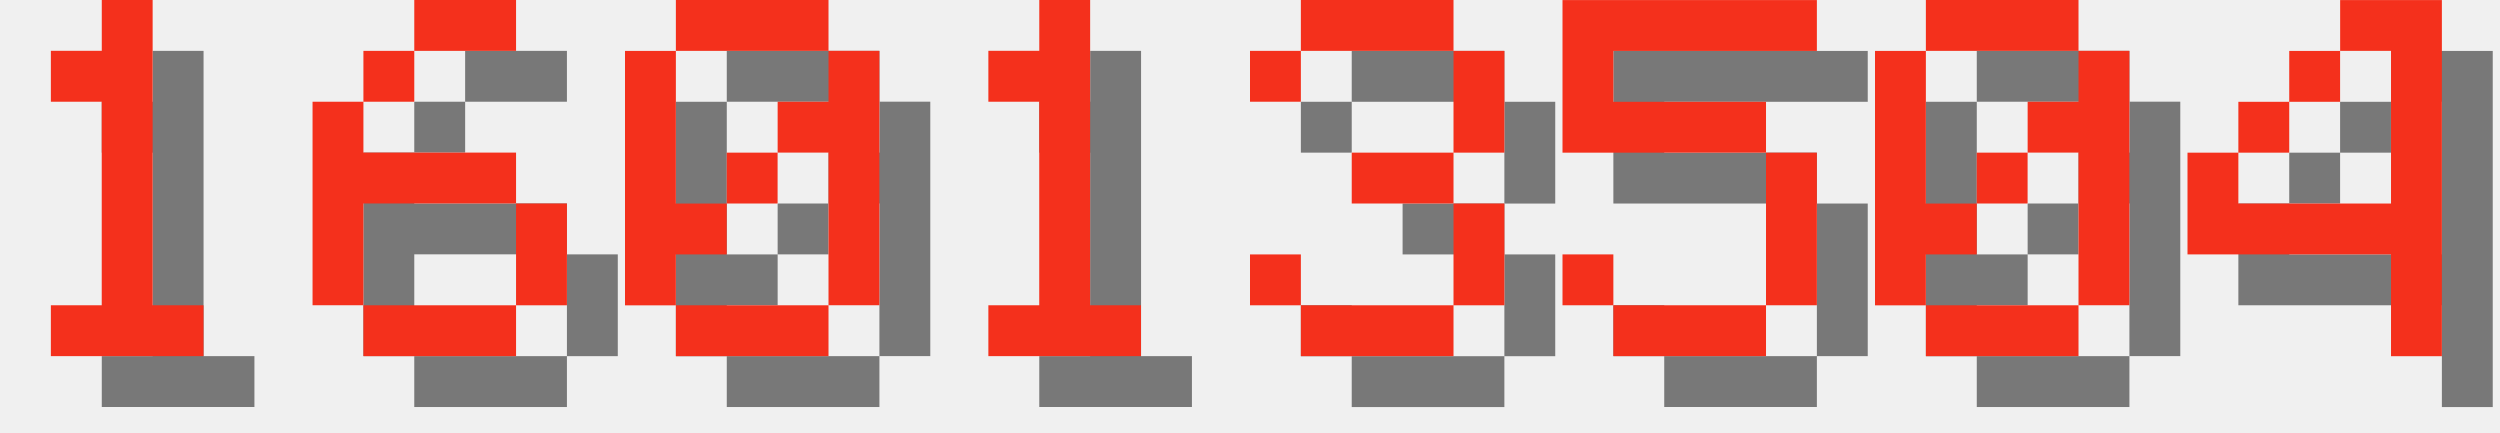
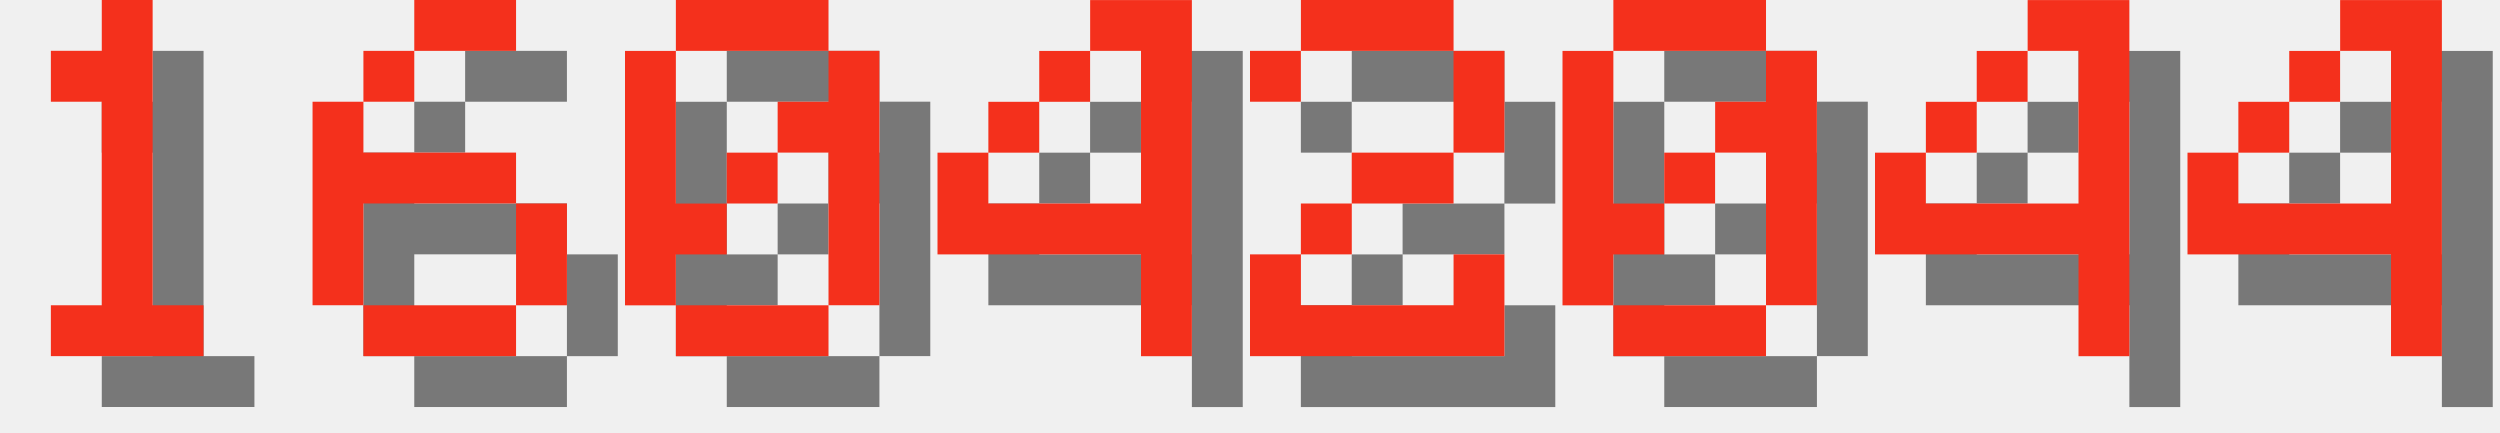
<svg xmlns="http://www.w3.org/2000/svg" version="1.1" width="208.0" height="36">
  <style>
        .text-foreground {
            fill: #F4301C;
        }
        .text-shadow {
            fill: #000000;
            fill-opacity: 0.5;
        }
    </style>
  <g class="digit" id="digit_1" transform="translate(0.0, 0), scale(4)">
    <path id="digit_1_shadow" class="text-shadow" d="m2.117 2.117v1.058h1.058v4.233h-1.058v1.058h3.175v-1.058h-1.058v-6.35h-1.058v1.058h-1.058z" fill-opacity=".5" style="paint-order:stroke fill markers" />
    <path id="digit_1_fg" class="text-foreground" d="m1.058 1.058v1.058h1.058v4.233h-1.058v1.058h3.175v-1.058h-1.058v-6.35h-1.058v1.058h-1.058z" fill="#fff" style="paint-order:stroke fill markers" />
  </g>
  <g class="digit" id="digit_6" transform="translate(26.0, 0), scale(4)">
    <path id="digit_6_shadow" class="text-shadow" d="m3.175 1.058v1.058h2.117v-1.058h-2.117zm0 1.058h-1.058v1.058h1.058v-1.058zm-1.058 1.058h-1.058v4.233h1.058v-2.117h3.175v-1.058h-3.175v-1.058zm3.175 2.117v2.117h1.058v-2.117h-1.058zm0 2.117h-3.175v1.058h3.175v-1.058z" fill-opacity=".5" style="paint-order:stroke fill markers" />
    <path id="digit_6_fg" class="text-foreground" d="m2.117 0v1.058h2.117v-1.058h-2.117zm0 1.058h-1.058v1.058h1.058v-1.058zm-1.058 1.058h-1.058v4.233h1.058v-2.117h3.175v-1.058h-3.175v-1.058zm3.175 2.117v2.117h1.058v-2.117h-1.058zm0 2.117h-3.175v1.058h3.175v-1.058z" fill="#fff" style="paint-order:stroke fill markers" />
  </g>
  <g class="digit" id="digit_0" transform="translate(52.0, 0), scale(4)">
    <path id="digit_0_shadow" class="text-shadow" d="m2.117 1.058v1.058h3.175v-1.058h-3.175zm3.175 1.058v1.058h-1.058v1.058h1.058v3.175h1.058v-5.292h-1.058zm0 5.292h-3.175v1.058h3.175v-1.058zm-3.175 0v-1.058h1.058v-1.058h-1.058v-3.175h-1.058v5.292h1.058zm1.058-2.117h1.058v-1.058h-1.058v1.058z" fill-opacity=".5" style="paint-order:stroke fill markers" />
    <path id="digit_0_fg" class="text-foreground" d="m1.058 0v1.058h3.175v-1.058h-3.175zm3.175 1.058v1.058h-1.058v1.058h1.058v3.175h1.058v-5.292h-1.058zm0 5.292h-3.175v1.058h3.175v-1.058zm-3.175 0v-1.058h1.058v-1.058h-1.058v-3.175h-1.058v5.292h1.058zm1.058-2.117h1.058v-1.058h-1.058v1.058z" fill="#fff" style="paint-order:stroke fill markers" />
  </g>
-   <g class="digit" id="digit_1" transform="translate(78.0, 0), scale(4)">
-     <path id="digit_1_shadow" class="text-shadow" d="m2.117 2.117v1.058h1.058v4.233h-1.058v1.058h3.175v-1.058h-1.058v-6.35h-1.058v1.058h-1.058z" fill-opacity=".5" style="paint-order:stroke fill markers" />
-     <path id="digit_1_fg" class="text-foreground" d="m1.058 1.058v1.058h1.058v4.233h-1.058v1.058h3.175v-1.058h-1.058v-6.35h-1.058v1.058h-1.058z" fill="#fff" style="paint-order:stroke fill markers" />
+   <g class="digit" id="digit_4" transform="translate(78.0, 0), scale(4)">
+     <path id="digit_4_shadow" class="text-shadow" d="m4.233 1.058v1.058h1.058v3.175h-3.175v-1.058h-1.058v2.117h4.233v2.117h1.058v-7.408h-2.117zm-2.117 3.175h1.058v-1.058h-1.058v1.058zm1.058-1.058h1.058v-1.058h-1.058v1.058z" fill-opacity=".5" style="paint-order:stroke fill markers" />
+     <path id="digit_4_fg" class="text-foreground" d="m3.175 0v1.058h1.058v3.175h-3.175v-1.058h-1.058v2.117h4.233v2.117h1.058v-7.408h-2.117zm-2.117 3.175h1.058v-1.058h-1.058v1.058zm1.058-1.058h1.058v-1.058h-1.058v1.058z" fill="#fff" style="paint-order:stroke fill markers" />
  </g>
-   <g class="digit" id="digit_3" transform="translate(104.0, 0), scale(4)">
-     <path id="digit_3_shadow" class="text-shadow" d="m1.058 2.117v1.058h1.058v-1.058h3.175v2.117h-2.117v1.058h2.117v2.117h-3.175v-1.058h-1.058v1.058h1.058v1.058h3.175v-1.058h1.058v-2.117h-1.058v-1.058h1.058v-2.117h-1.058v-1.058h-3.175v1.058h-1.058z" fill-opacity=".5" style="paint-order:stroke fill markers" />
-     <path id="digit_3_fg" class="text-foreground" d="m0 1.058v1.058h1.058v-1.058h3.175v2.117h-2.117v1.058h2.117v2.117h-3.175v-1.058h-1.058v1.058h1.058v1.058h3.175v-1.058h1.058v-2.117h-1.058v-1.058h1.058v-2.117h-1.058v-1.058h-3.175v1.058h-1.058z" fill="#fff" style="paint-order:stroke fill markers" />
+   <g class="digit" id="digit_2" transform="translate(104.0, 0), scale(4)">
+     <path id="digit_2_shadow" class="text-shadow" d="m1.058 2.117v1.058h1.058v-1.058h3.175v2.117h-2.117v1.058h-1.058v1.058h-1.058v2.117h5.292v-2.117h-1.058v1.058h-3.175v-1.058h1.058v-1.058h2.117v-1.058h1.058v-2.117h-1.058v-1.058h-3.175v1.058h-1.058z" fill-opacity=".5" style="paint-order:stroke fill markers" />
+     <path id="digit_2_fg" class="text-foreground" d="m0 1.058v1.058h1.058v-1.058h3.175v2.117h-2.117v1.058h-1.058v1.058h-1.058v2.117h5.292v-2.117h-1.058v1.058h-3.175v-1.058h1.058v-1.058h2.117v-1.058h1.058v-2.117h-1.058v-1.058h-3.175v1.058h-1.058z" fill="#fff" style="paint-order:stroke fill markers" />
  </g>
-   <g class="digit" id="digit_5" transform="translate(130.0, 0), scale(4)">
-     <path id="digit_5_shadow" class="text-shadow" d="m1.058 1.058v3.175h4.233v3.175h-3.175v-1.058h-1.058v1.058h1.058v1.058h3.175v-1.058h1.058v-3.175h-1.058v-1.058h-3.175v-1.058h4.233v-1.058h-5.292z" fill-opacity=".5" style="paint-order:stroke fill markers" />
-     <path id="digit_5_fg" class="text-foreground" d="m0 0v3.175h4.233v3.175h-3.175v-1.058h-1.058v1.058h1.058v1.058h3.175v-1.058h1.058v-3.175h-1.058v-1.058h-3.175v-1.058h4.233v-1.058h-5.292z" fill="#fff" style="paint-order:stroke fill markers" />
-   </g>
-   <g class="digit" id="digit_0" transform="translate(156.0, 0), scale(4)">
+   <g class="digit" id="digit_0" transform="translate(130.0, 0), scale(4)">
    <path id="digit_0_shadow" class="text-shadow" d="m2.117 1.058v1.058h3.175v-1.058h-3.175zm3.175 1.058v1.058h-1.058v1.058h1.058v3.175h1.058v-5.292h-1.058zm0 5.292h-3.175v1.058h3.175v-1.058zm-3.175 0v-1.058h1.058v-1.058h-1.058v-3.175h-1.058v5.292h1.058zm1.058-2.117h1.058v-1.058h-1.058v1.058z" fill-opacity=".5" style="paint-order:stroke fill markers" />
    <path id="digit_0_fg" class="text-foreground" d="m1.058 0v1.058h3.175v-1.058h-3.175zm3.175 1.058v1.058h-1.058v1.058h1.058v3.175h1.058v-5.292h-1.058zm0 5.292h-3.175v1.058h3.175v-1.058zm-3.175 0v-1.058h1.058v-1.058h-1.058v-3.175h-1.058v5.292h1.058zm1.058-2.117h1.058v-1.058h-1.058v1.058z" fill="#fff" style="paint-order:stroke fill markers" />
+   </g>
+   <g class="digit" id="digit_4" transform="translate(156.0, 0), scale(4)">
+     <path id="digit_4_shadow" class="text-shadow" d="m4.233 1.058v1.058h1.058v3.175h-3.175v-1.058h-1.058v2.117h4.233v2.117h1.058v-7.408h-2.117zm-2.117 3.175h1.058v-1.058h-1.058v1.058zm1.058-1.058h1.058v-1.058h-1.058v1.058z" fill-opacity=".5" style="paint-order:stroke fill markers" />
+     <path id="digit_4_fg" class="text-foreground" d="m3.175 0v1.058h1.058v3.175h-3.175v-1.058h-1.058v2.117h4.233v2.117h1.058v-7.408h-2.117zm-2.117 3.175h1.058v-1.058h-1.058v1.058zm1.058-1.058h1.058v-1.058h-1.058v1.058z" fill="#fff" style="paint-order:stroke fill markers" />
  </g>
  <g class="digit" id="digit_4" transform="translate(182.0, 0), scale(4)">
    <path id="digit_4_shadow" class="text-shadow" d="m4.233 1.058v1.058h1.058v3.175h-3.175v-1.058h-1.058v2.117h4.233v2.117h1.058v-7.408h-2.117zm-2.117 3.175h1.058v-1.058h-1.058v1.058zm1.058-1.058h1.058v-1.058h-1.058v1.058z" fill-opacity=".5" style="paint-order:stroke fill markers" />
    <path id="digit_4_fg" class="text-foreground" d="m3.175 0v1.058h1.058v3.175h-3.175v-1.058h-1.058v2.117h4.233v2.117h1.058v-7.408h-2.117zm-2.117 3.175h1.058v-1.058h-1.058v1.058zm1.058-1.058h1.058v-1.058h-1.058v1.058z" fill="#fff" style="paint-order:stroke fill markers" />
  </g>
</svg>
